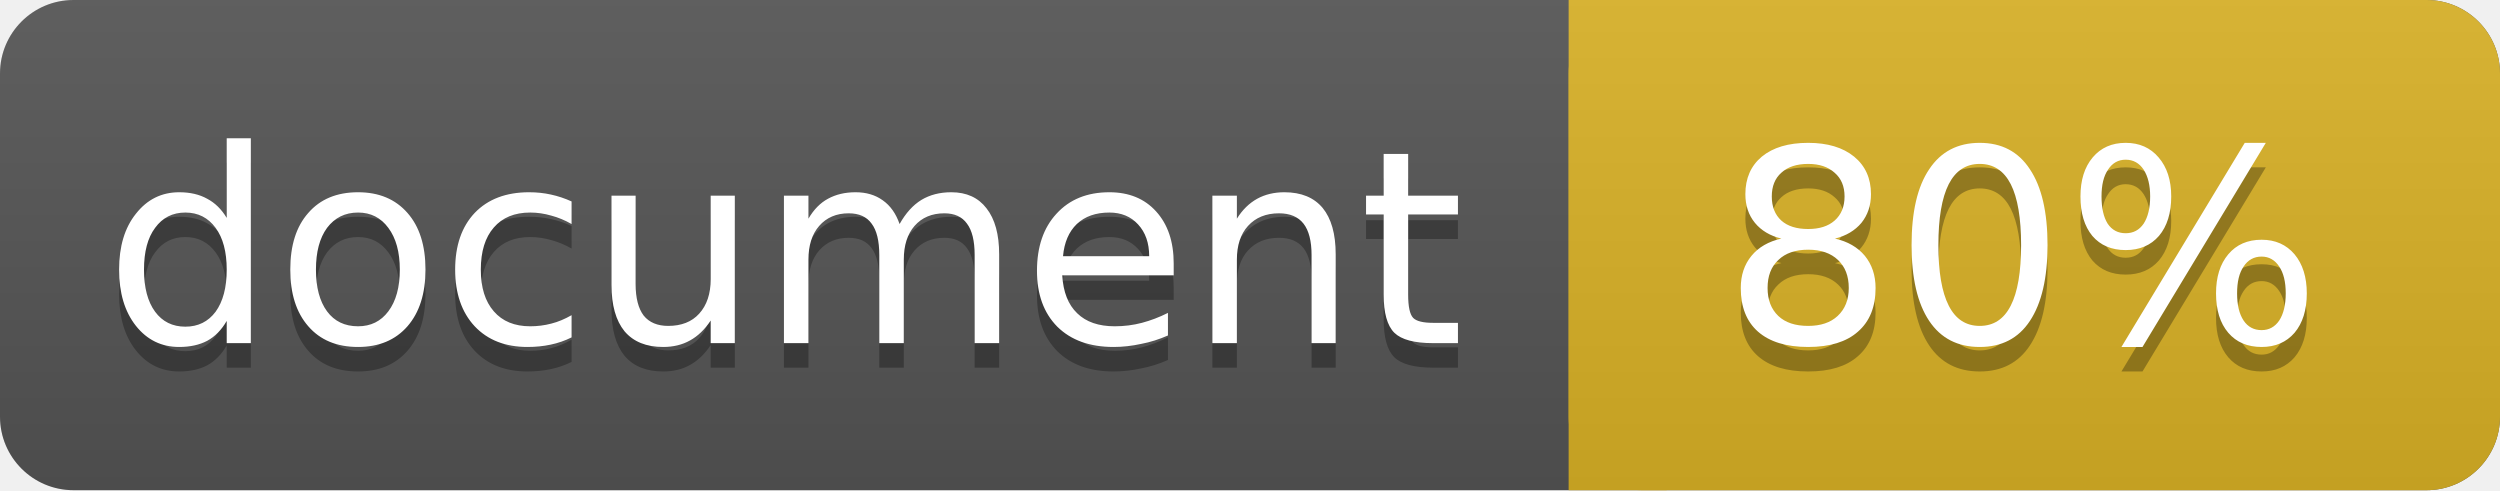
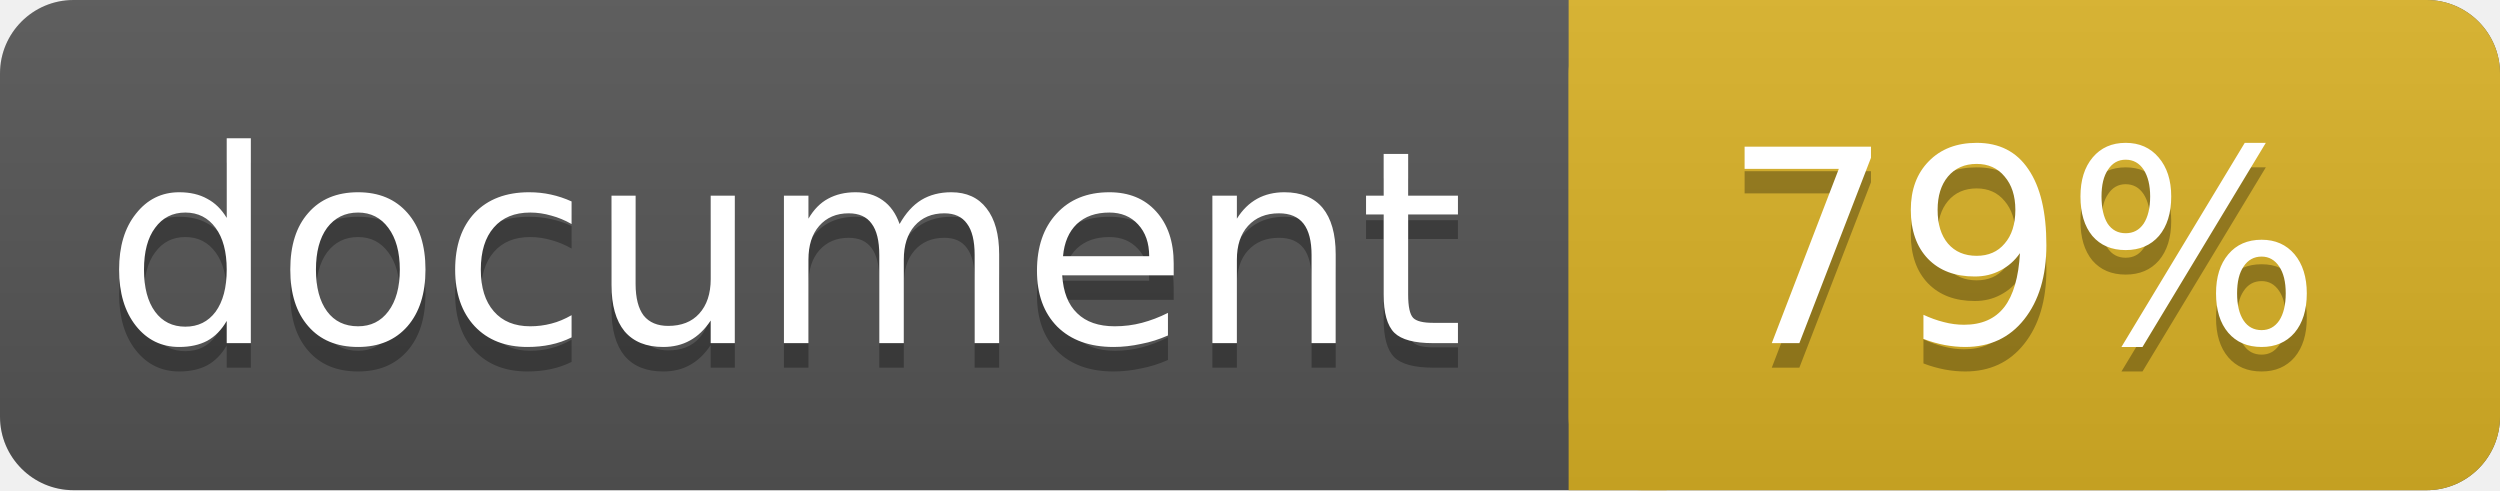
<svg xmlns="http://www.w3.org/2000/svg" width="102" height="20">
  <linearGradient id="a" x2="0" y2="100%">
    <stop offset="0" stop-color="#bbb" stop-opacity=".1" />
    <stop offset="1" stop-opacity=".1" />
  </linearGradient>
  <rect rx="3" width="102" height="20" fill="#555" />
  <rect rx="3" x="64" width="38" height="20" fill="#dab226" />
  <path fill="#dab226" d="M64 0h4v20h-4z" />
  <rect rx="3" width="102" height="20" fill="url(#a)" />
  <g fill="#fff" text-anchor="middle" font-family="DejaVu Sans,Verdana,Geneva,sans-serif" font-size="11">
    <text x="32" y="15" fill="#010101" fill-opacity=".3">document</text>
    <text x="32" y="14">document</text>
-     <text x="82.5" y="15" fill="#010101" fill-opacity=".3">80%</text>
-     <text x="82.5" y="14">80%</text>
+     <text x="82.5" y="15" fill="#010101" fill-opacity=".3">79%</text>
+     <text x="82.5" y="14">79%</text>
  </g>
</svg>
